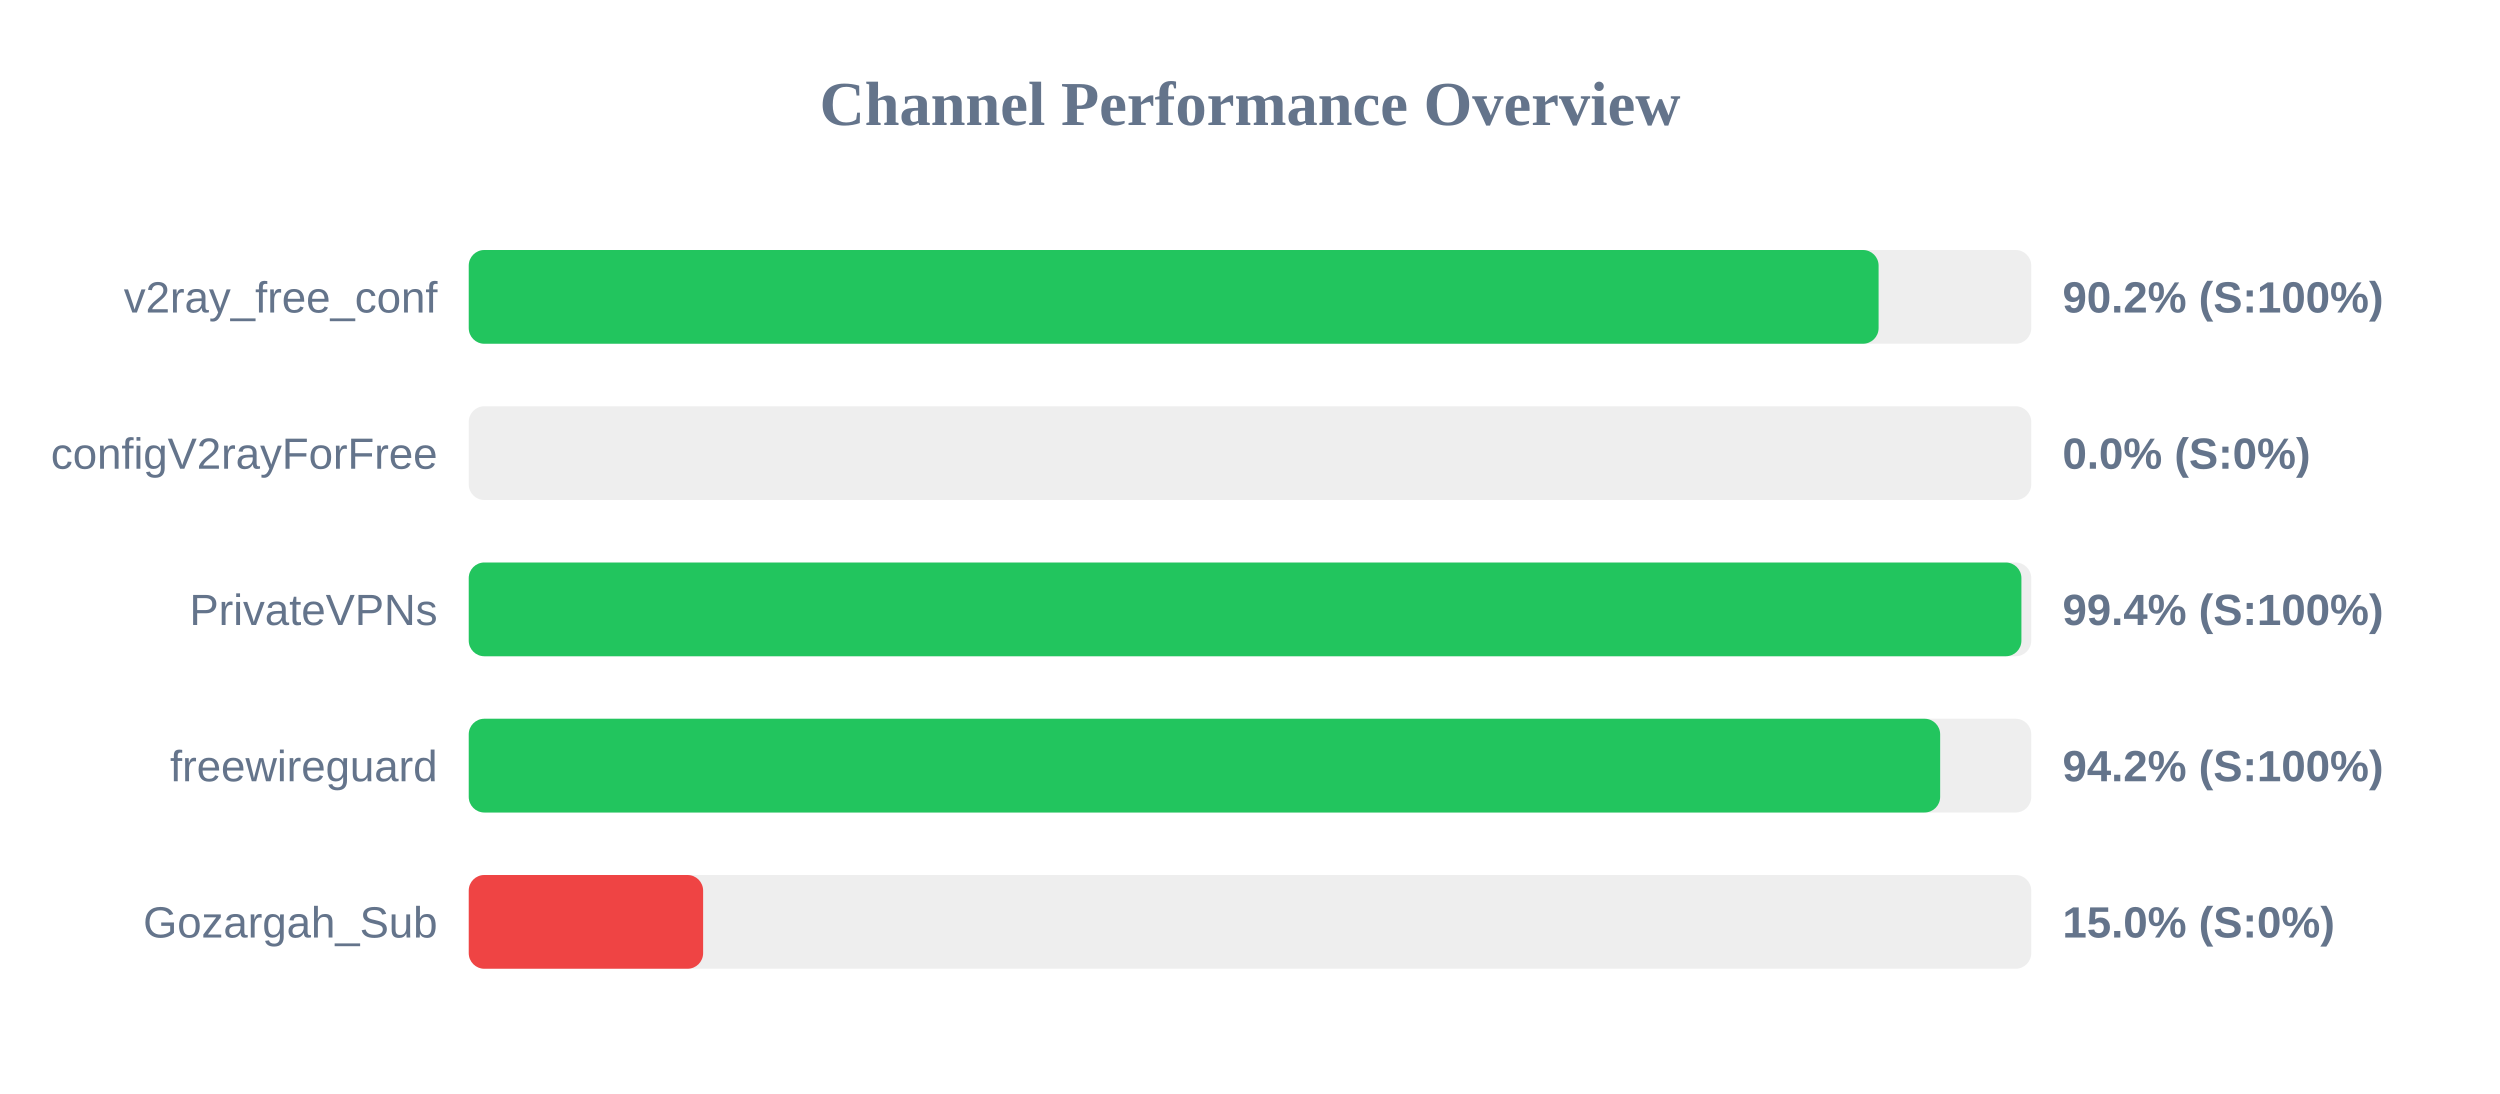
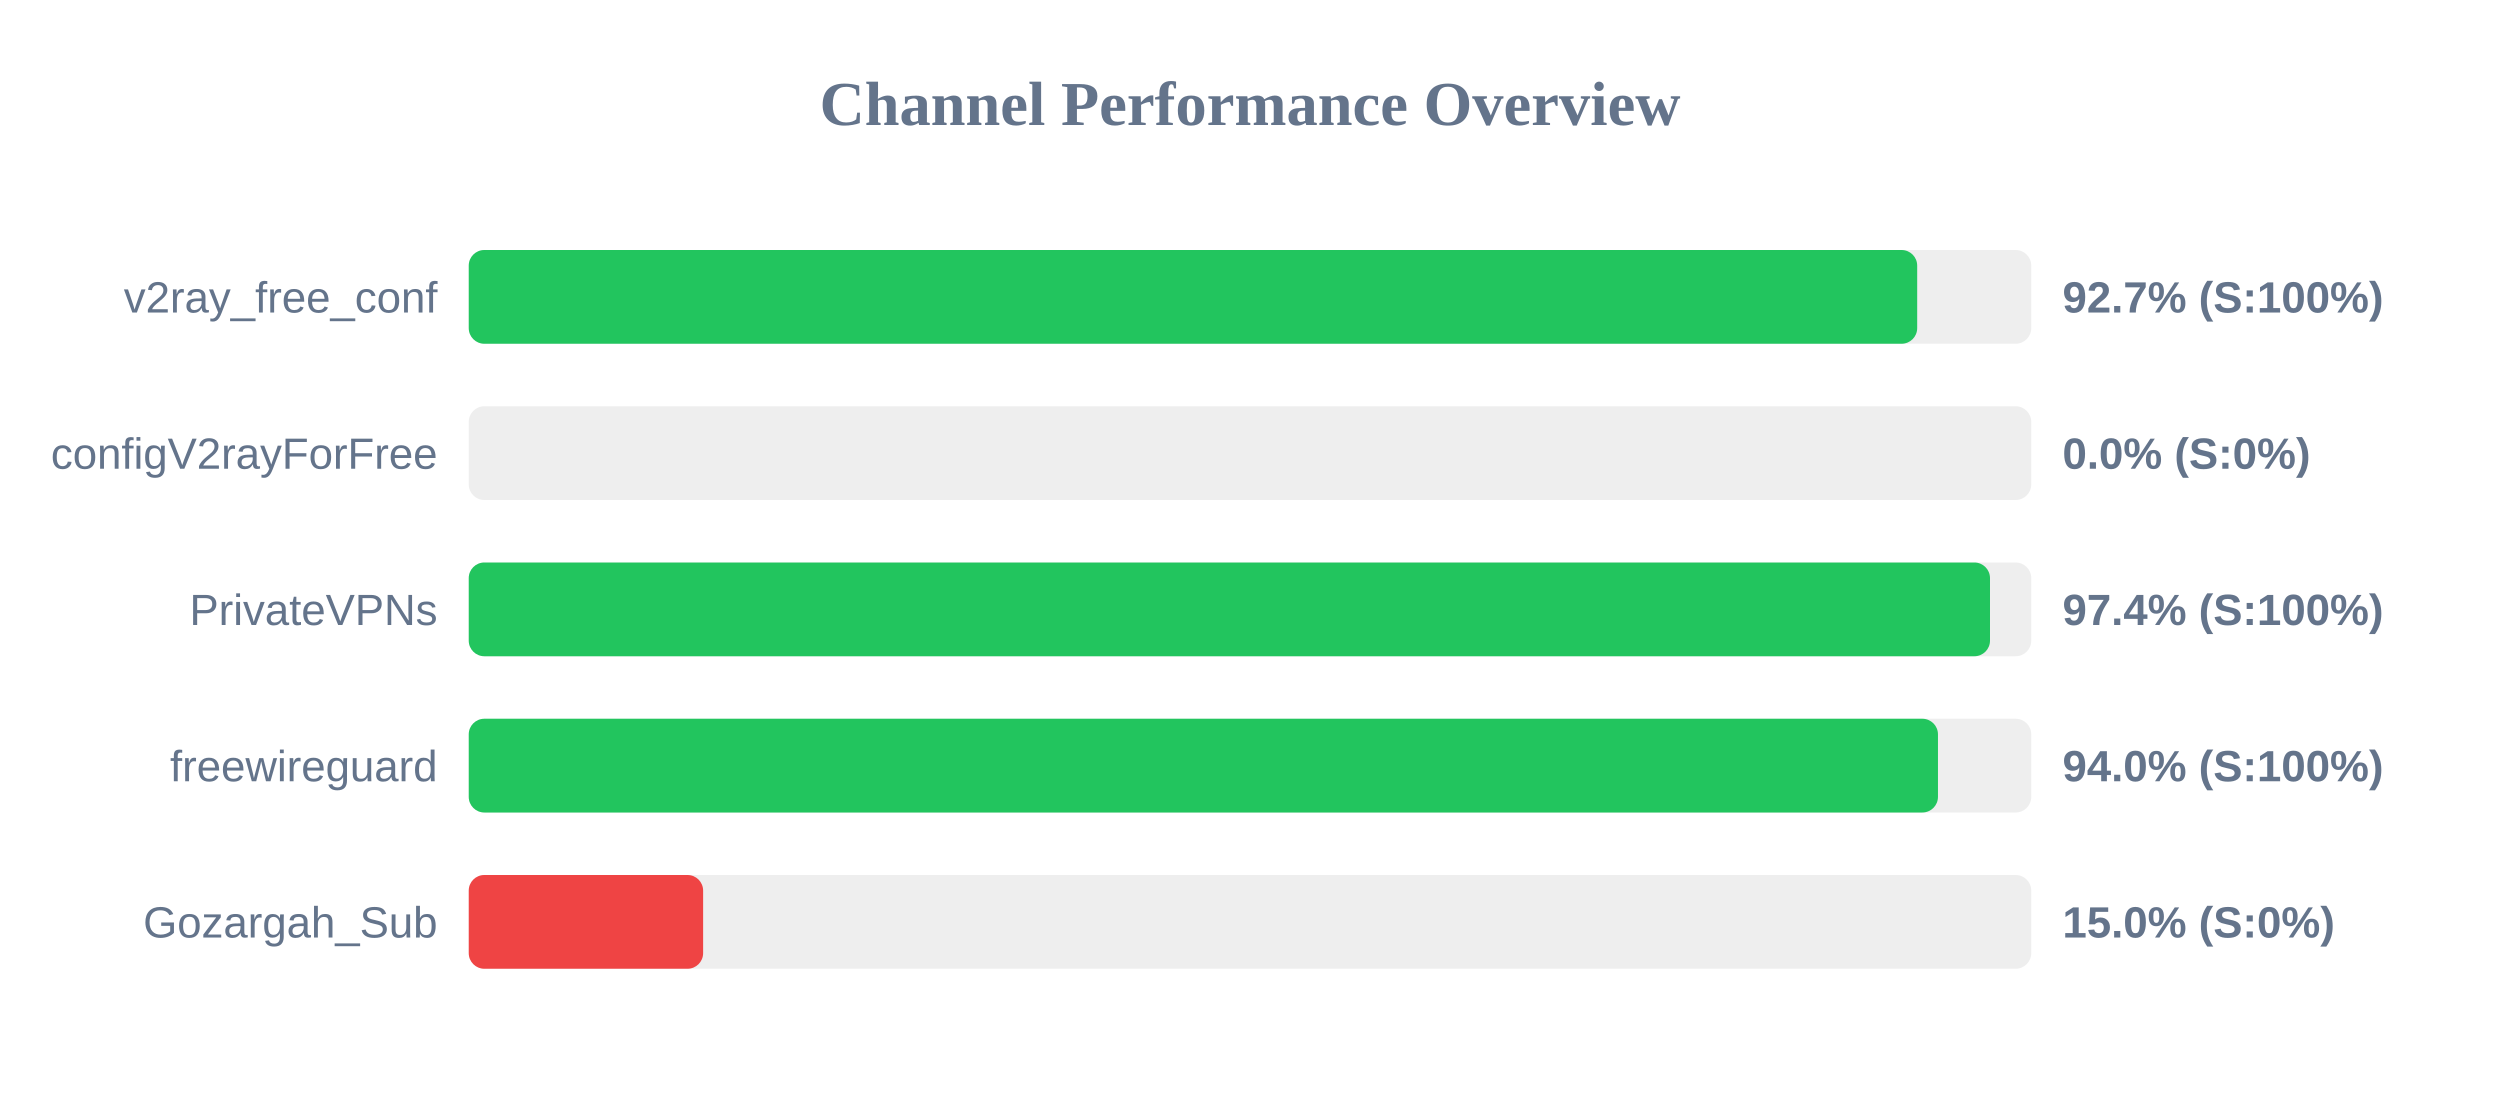
<svg xmlns="http://www.w3.org/2000/svg" width="800" height="350" version="1.1">
  <style>
        .row { font: 14px Arial; fill: #64748b; }
        .score { font: bold 14px Arial; fill: #64748b; }
    </style>
  <text x="400" y="40" text-anchor="middle" font-size="20px" font-weight="bold" fill="#64748b">Channel Performance Overview</text>
  <rect x="150" y="80" width="500" height="30" fill="#eee" rx="5" />
-   <rect x="150" y="80" width="451.15" height="30" fill="#22c55e" rx="5" />
+   <rect x="150" y="80" width="463.5" height="30" fill="#22c55e" rx="5" />
  <text x="140" y="100" text-anchor="end" class="row">v2ray_free_conf</text>
-   <text x="660" y="100" text-anchor="start" class="score">90.2% (S:100%)</text>
+   <text x="660" y="100" text-anchor="start" class="score">92.7% (S:100%)</text>
  <rect x="150" y="130" width="500" height="30" fill="#eee" rx="5" />
  <rect x="150" y="130" width="0.0" height="30" fill="#ef4444" rx="5" />
  <text x="140" y="150" text-anchor="end" class="row">configV2rayForFree</text>
  <text x="660" y="150" text-anchor="start" class="score">0.0% (S:0%)</text>
  <rect x="150" y="180" width="500" height="30" fill="#eee" rx="5" />
-   <rect x="150" y="180" width="496.85" height="30" fill="#22c55e" rx="5" />
+   <rect x="150" y="180" width="486.8" height="30" fill="#22c55e" rx="5" />
  <text x="140" y="200" text-anchor="end" class="row">PrivateVPNs</text>
-   <text x="660" y="200" text-anchor="start" class="score">99.4% (S:100%)</text>
+   <text x="660" y="200" text-anchor="start" class="score">97.4% (S:100%)</text>
  <rect x="150" y="230" width="500" height="30" fill="#eee" rx="5" />
-   <rect x="150" y="230" width="470.85" height="30" fill="#22c55e" rx="5" />
+   <rect x="150" y="230" width="470.15" height="30" fill="#22c55e" rx="5" />
  <text x="140" y="250" text-anchor="end" class="row">freewireguard</text>
-   <text x="660" y="250" text-anchor="start" class="score">94.2% (S:100%)</text>
+   <text x="660" y="250" text-anchor="start" class="score">94.0% (S:100%)</text>
  <rect x="150" y="280" width="500" height="30" fill="#eee" rx="5" />
  <rect x="150" y="280" width="75.0" height="30" fill="#ef4444" rx="5" />
  <text x="140" y="300" text-anchor="end" class="row">Gozargah_Sub</text>
  <text x="660" y="300" text-anchor="start" class="score">15.0% (S:0%)</text>
</svg>
